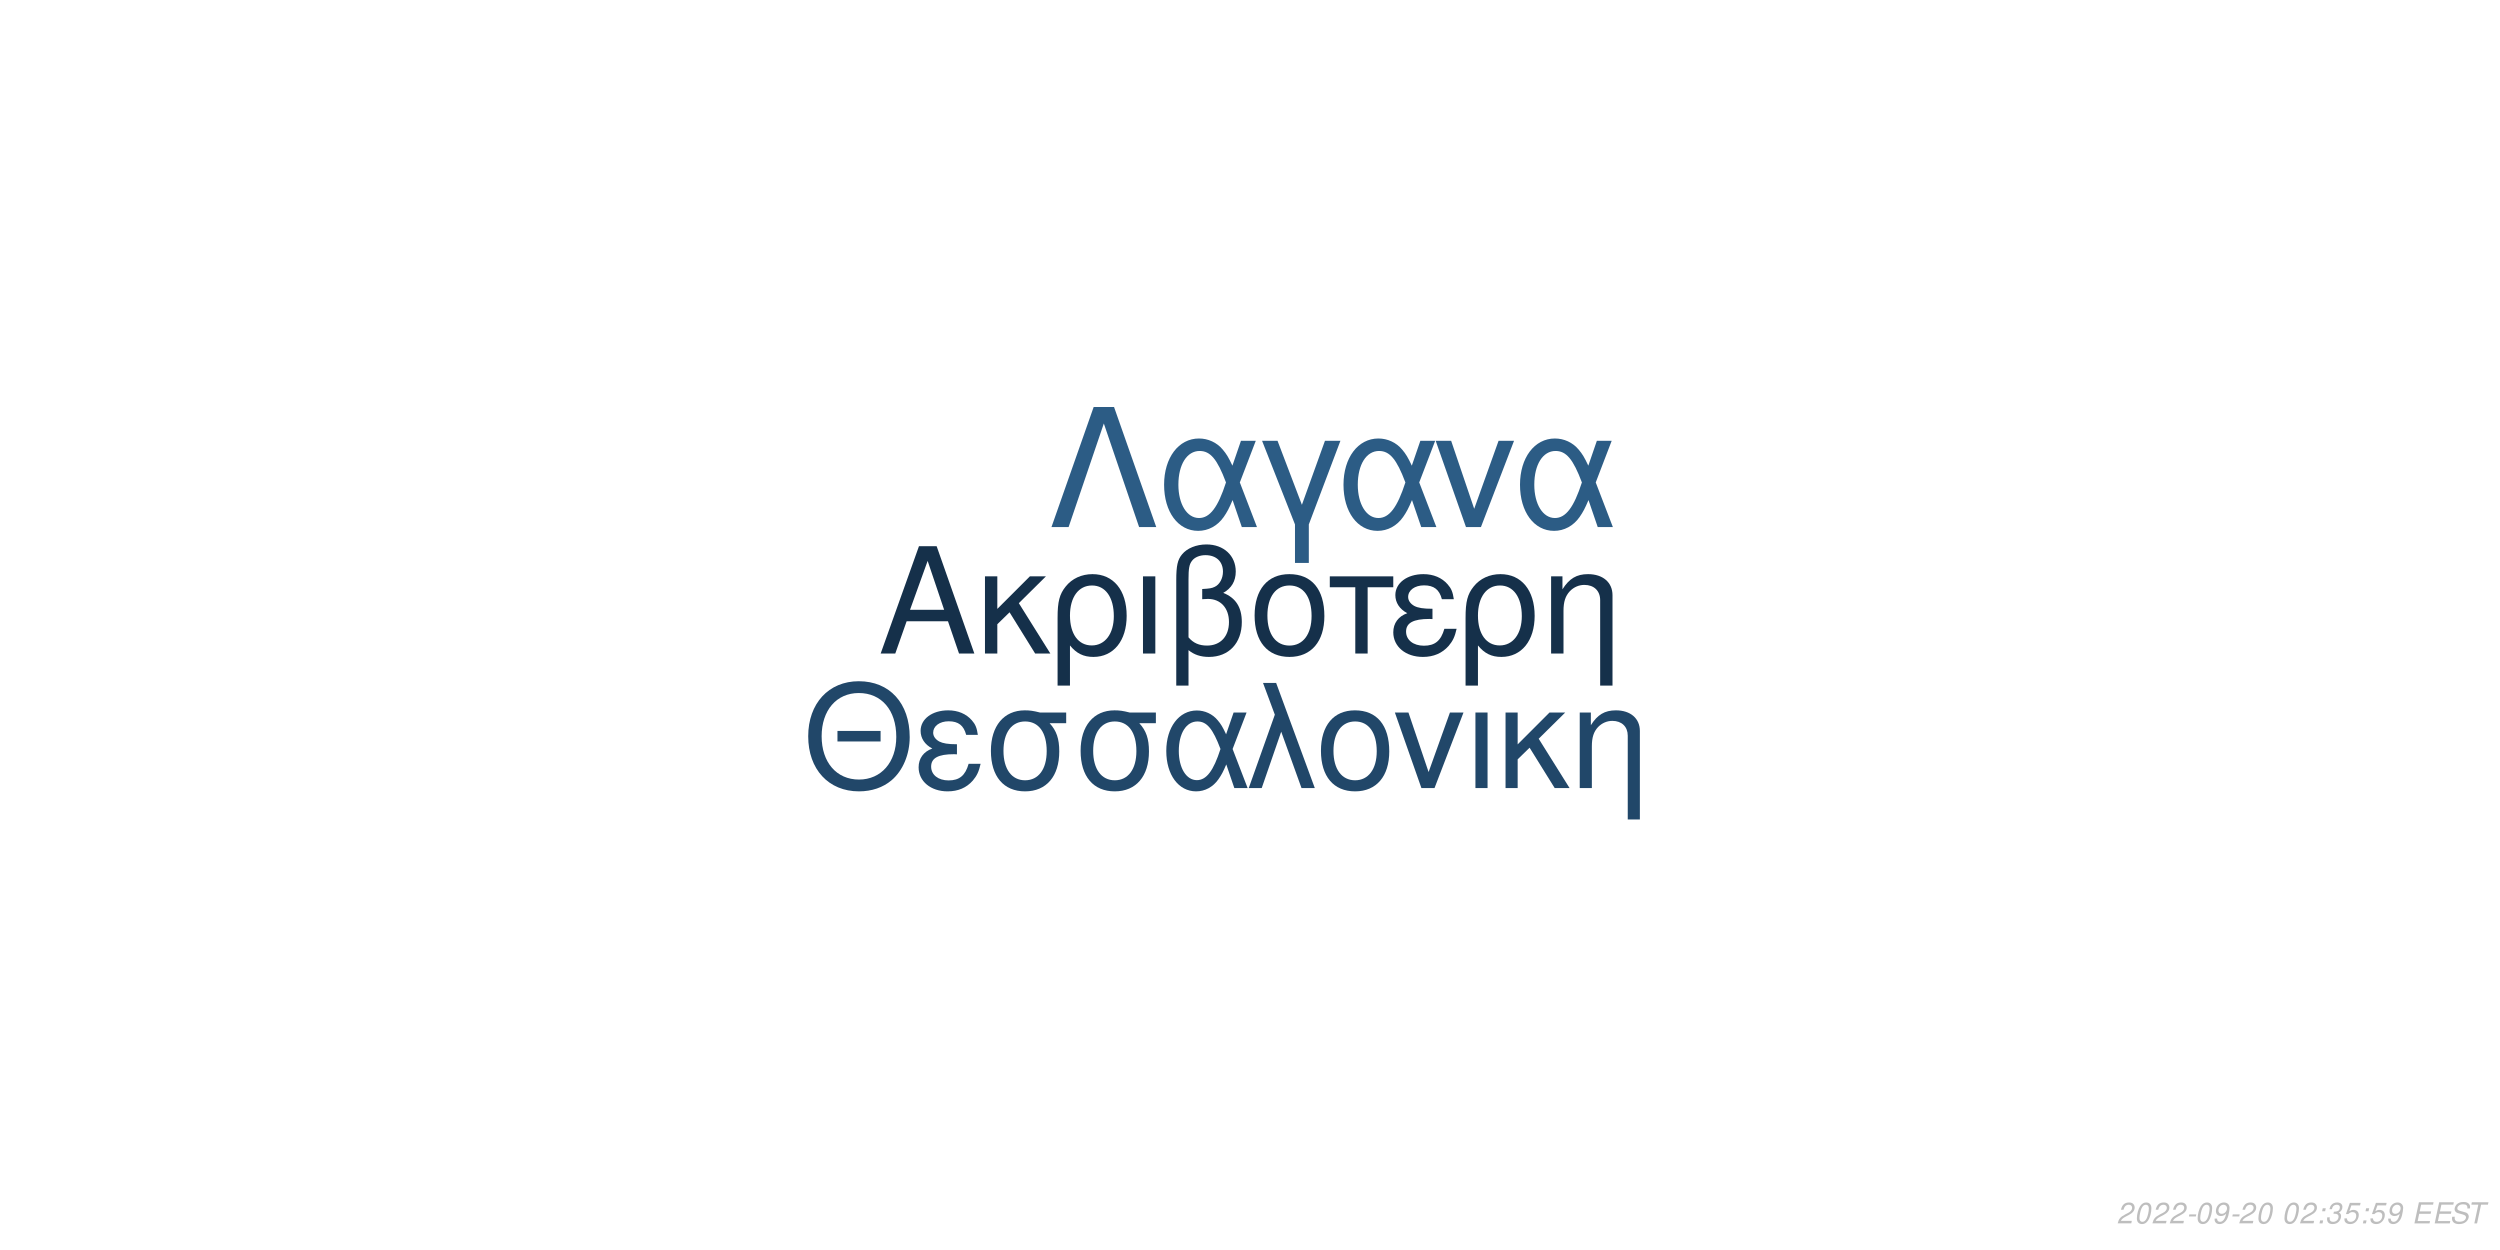
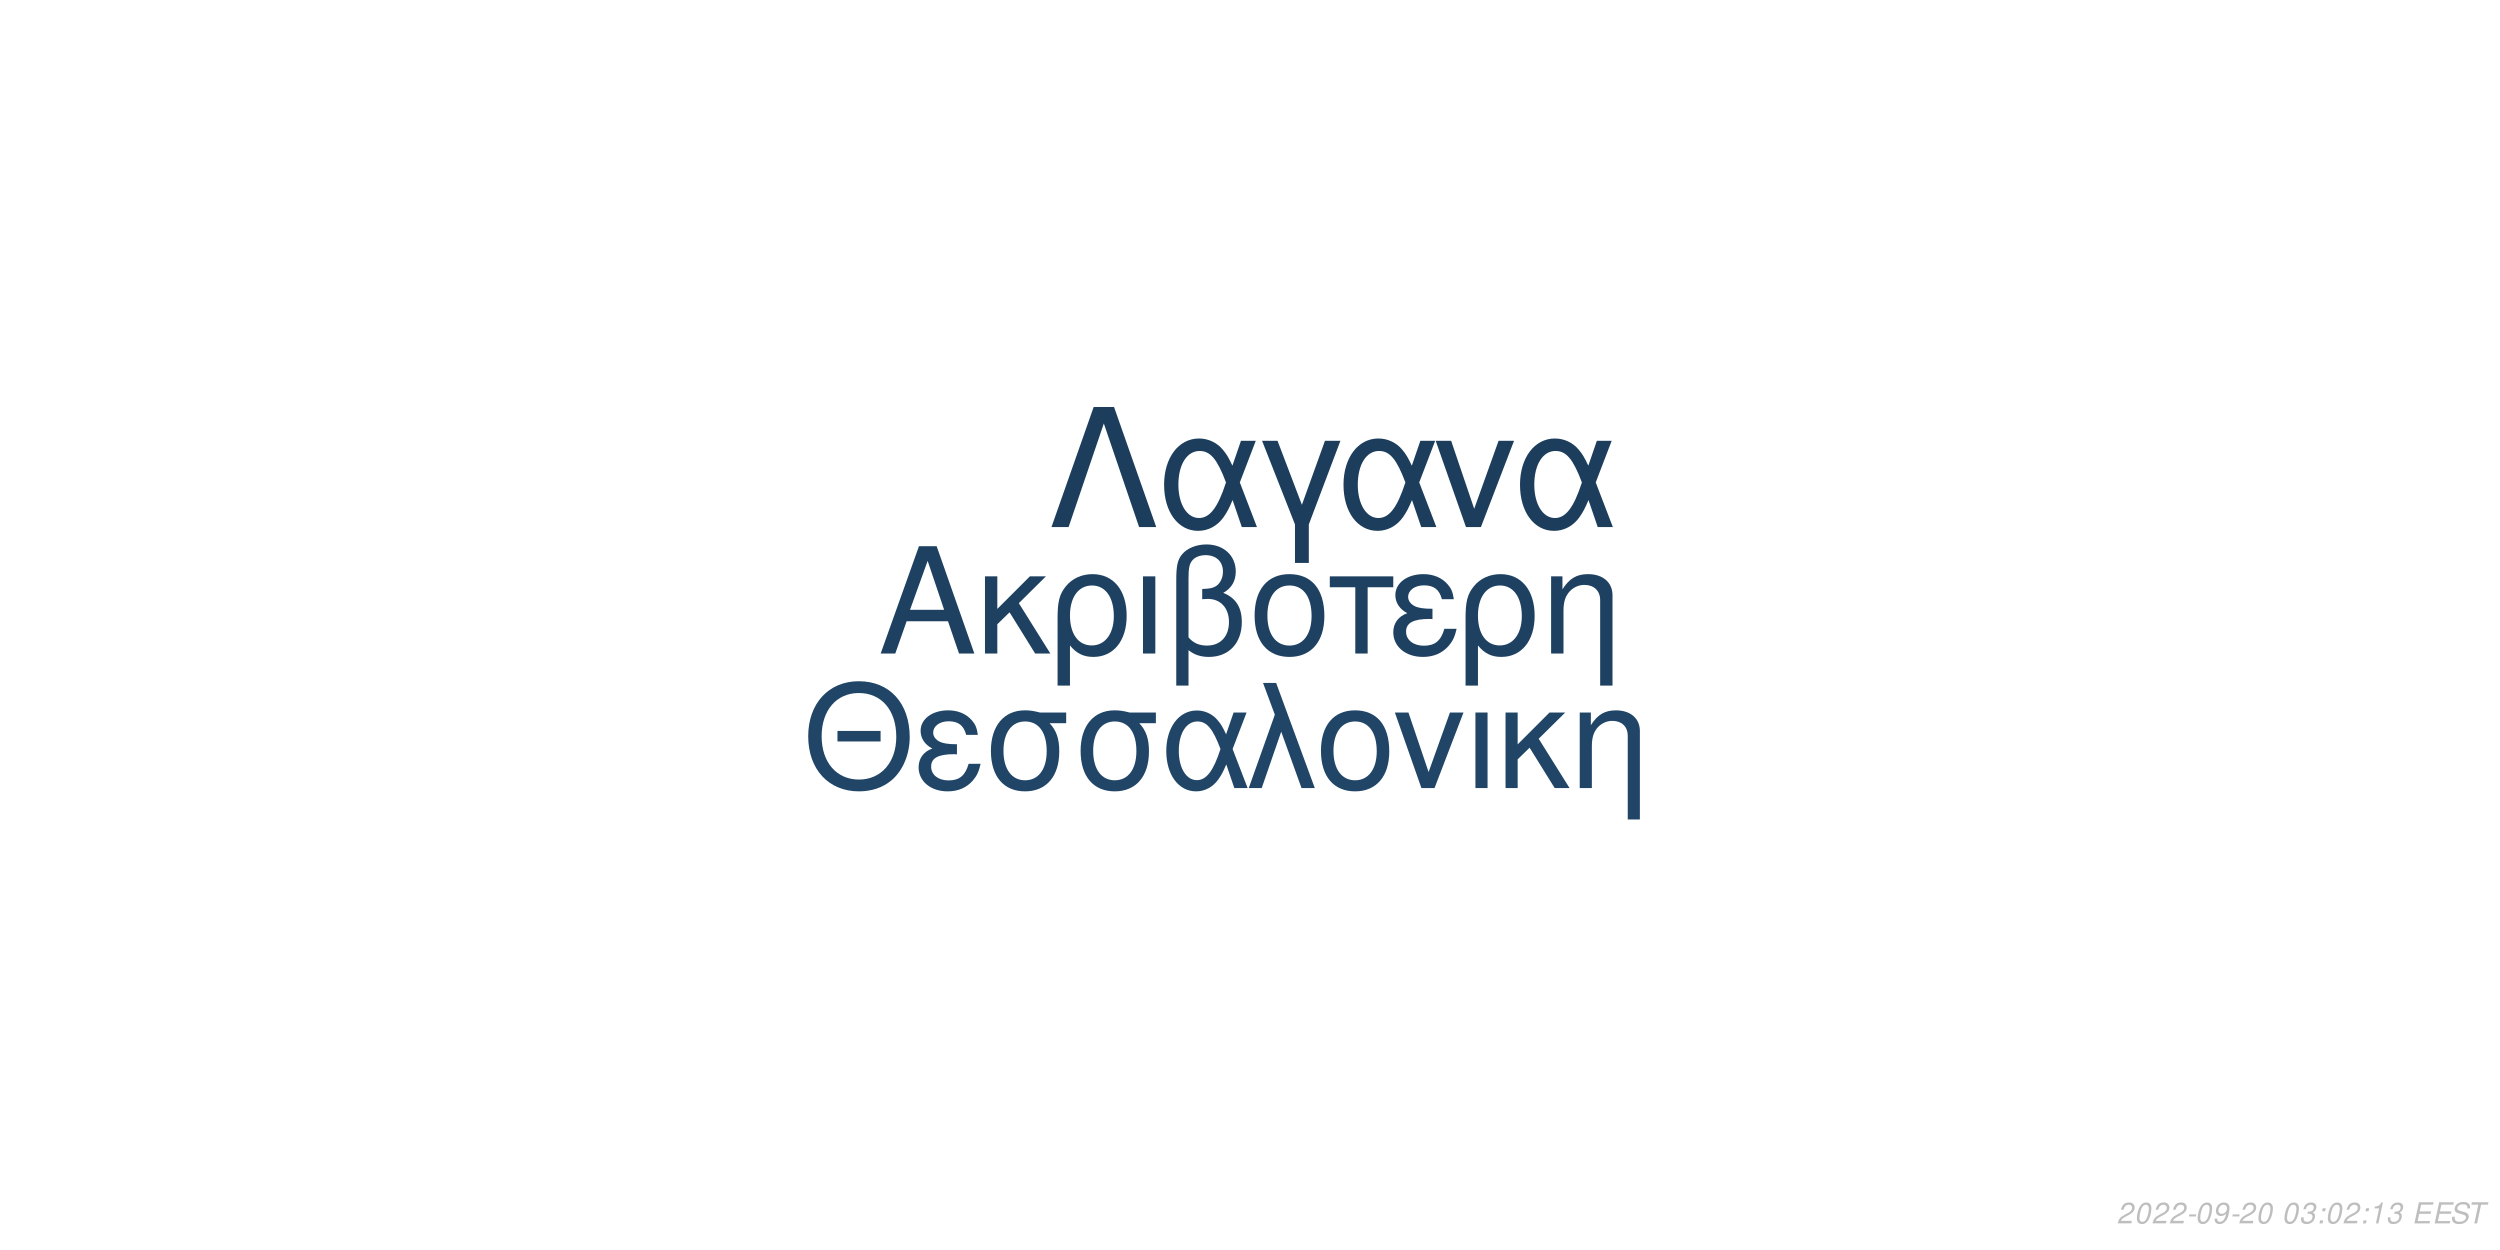
<svg xmlns="http://www.w3.org/2000/svg" xmlns:xlink="http://www.w3.org/1999/xlink" width="864pt" height="432pt" viewBox="0 0 864 432" version="1.1">
  <defs>
    <g>
      <symbol overflow="visible" id="glyph0-0">
        <path style="stroke:none;" d="" />
      </symbol>
      <symbol overflow="visible" id="glyph0-1">
        <path style="stroke:none;" d="M 24.125 -11.141 L 27.938 0 L 33.234 0 L 20.203 -37.094 L 14.094 -37.094 L 0.859 0 L 5.906 0 L 9.828 -11.141 Z M 22.797 -15.109 L 11 -15.109 L 17.094 -32.016 Z M 22.797 -15.109 " />
      </symbol>
      <symbol overflow="visible" id="glyph0-2">
        <path style="stroke:none;" d="M 7.172 -15.422 L 7.172 -26.672 L 2.906 -26.672 L 2.906 0 L 7.172 0 L 7.172 -10.125 L 11.406 -14.25 L 20.25 0 L 25.5 0 L 14.609 -17.406 L 23.969 -26.672 L 18.422 -26.672 Z M 7.172 -15.422 " />
      </symbol>
      <symbol overflow="visible" id="glyph0-3">
        <path style="stroke:none;" d="M 3 11.094 L 7.281 11.094 L 7.281 -2.797 C 9.516 -0.047 11.953 1.172 15.375 1.172 C 22.344 1.172 26.875 -4.422 26.875 -13.031 C 26.875 -21.891 22.297 -27.438 15.062 -27.438 C 11.297 -27.438 7.984 -25.906 5.797 -23.156 C 3.672 -20.516 3 -17.969 3 -12.359 Z M 14.906 -23.516 C 19.547 -23.516 22.438 -19.438 22.438 -12.922 C 22.438 -6.812 19.391 -2.797 14.812 -2.797 C 10.172 -2.797 7.281 -6.766 7.281 -13.125 C 7.281 -19.484 10.234 -23.516 14.906 -23.516 Z M 14.906 -23.516 " />
      </symbol>
      <symbol overflow="visible" id="glyph0-4">
        <path style="stroke:none;" d="M 3.516 0 L 7.781 0 L 7.781 -26.672 L 3.516 -26.672 Z M 3.516 0 " />
      </symbol>
      <symbol overflow="visible" id="glyph0-5">
        <path style="stroke:none;" d="M 4.016 11.094 L 8.25 11.094 L 8.25 -1.172 C 10.172 0.406 12.422 1.172 15.312 1.172 C 22.188 1.172 26.672 -3.609 26.672 -10.891 C 26.672 -15.984 24.578 -19.234 20.25 -20.969 C 23.109 -22.547 24.578 -25.031 24.578 -28.344 C 24.578 -33.844 20.406 -37.703 14.453 -37.703 C 10.938 -37.703 7.734 -36.391 6 -34.25 C 4.484 -32.422 4.016 -30.328 4.016 -25.391 Z M 8.25 -25.656 C 8.25 -29.359 8.5 -30.844 9.469 -32.062 C 10.375 -33.281 12.156 -34 14.094 -34 C 17.812 -34 20.156 -31.812 20.156 -28.297 C 20.156 -25.953 18.984 -23.812 17.297 -23.047 C 16.281 -22.547 15.469 -22.438 12.984 -22.297 L 12.984 -18.781 C 13.734 -18.828 14.344 -18.875 14.969 -18.875 C 19.344 -18.875 22.234 -15.719 22.234 -10.891 C 22.234 -5.906 19.281 -2.75 14.656 -2.75 C 11.953 -2.75 9.922 -3.609 8.25 -5.594 Z M 8.25 -25.656 " />
      </symbol>
      <symbol overflow="visible" id="glyph0-6">
        <path style="stroke:none;" d="M 14.094 -27.438 C 6.562 -27.438 2.094 -22.094 2.094 -13.125 C 2.094 -4.125 6.562 1.172 14.141 1.172 C 21.672 1.172 26.203 -4.172 26.203 -12.922 C 26.203 -22.188 21.828 -27.438 14.094 -27.438 Z M 14.141 -23.516 C 18.938 -23.516 21.781 -19.594 21.781 -12.984 C 21.781 -6.672 18.828 -2.75 14.141 -2.75 C 9.422 -2.75 6.516 -6.672 6.516 -13.125 C 6.516 -19.594 9.422 -23.516 14.141 -23.516 Z M 14.141 -23.516 " />
      </symbol>
      <symbol overflow="visible" id="glyph0-7">
        <path style="stroke:none;" d="M 7.891 0 L 12.156 0 L 12.156 -22.906 L 21.016 -22.906 L 21.016 -26.672 L -0.922 -26.672 L -0.922 -22.906 L 7.891 -22.906 Z M 7.891 0 " />
      </symbol>
      <symbol overflow="visible" id="glyph0-8">
        <path style="stroke:none;" d="M 14.562 -15.469 C 11.344 -15.469 9.562 -15.781 8.297 -16.438 C 6.922 -17.203 6.156 -18.328 6.156 -19.547 C 6.156 -21.891 8.453 -23.562 11.656 -23.562 C 15.062 -23.562 16.953 -22.094 17.812 -18.781 L 21.938 -18.781 C 21.578 -21.266 21.062 -22.5 19.797 -23.922 C 17.812 -26.203 14.906 -27.438 11.453 -27.438 C 5.797 -27.438 1.734 -24.375 1.734 -20.203 C 1.734 -17.609 3.156 -15.375 5.859 -13.938 C 2.797 -12.875 1.016 -10.484 1.016 -7.328 C 1.016 -2.391 5.297 1.172 11.25 1.172 C 14.969 1.172 17.906 -0.109 20.156 -2.641 C 21.578 -4.328 22.297 -5.797 22.906 -8.547 L 18.672 -8.547 C 17.5 -4.422 15.422 -2.703 11.609 -2.703 C 7.938 -2.703 5.438 -4.688 5.438 -7.578 C 5.438 -10.578 7.938 -11.953 13.484 -11.953 C 13.641 -11.953 14.094 -11.953 14.562 -11.906 Z M 14.562 -15.469 " />
      </symbol>
      <symbol overflow="visible" id="glyph0-9">
        <path style="stroke:none;" d="M 3.562 -26.672 L 3.562 0 L 7.844 0 L 7.844 -14.703 C 7.844 -17.906 8.5 -19.891 10.031 -21.531 C 11.406 -22.953 13.188 -23.719 15.062 -23.719 C 18.375 -23.719 20.516 -21.672 20.516 -18.469 L 20.516 11.094 L 24.781 11.094 L 24.781 -20.156 C 24.781 -24.578 21.469 -27.438 16.328 -27.438 C 12.359 -27.438 9.828 -25.906 7.484 -22.188 L 7.484 -26.672 Z M 3.562 -26.672 " />
      </symbol>
      <symbol overflow="visible" id="glyph1-0">
        <path style="stroke:none;" d="" />
      </symbol>
      <symbol overflow="visible" id="glyph1-1">
        <path style="stroke:none;" d="M 26.859 -19.734 L 11.953 -19.734 L 11.953 -16.094 L 26.859 -16.094 Z M 19.328 -36.922 C 8.922 -36.922 1.844 -29.25 1.844 -17.891 C 1.844 -6.484 8.875 1.141 19.391 1.141 C 23.812 1.141 27.703 -0.203 30.641 -2.688 C 34.578 -6.031 36.922 -11.656 36.922 -17.594 C 36.922 -29.297 30 -36.922 19.328 -36.922 Z M 19.328 -32.844 C 27.203 -32.844 32.281 -26.906 32.281 -17.688 C 32.281 -8.922 27.062 -2.938 19.391 -2.938 C 11.609 -2.938 6.484 -8.922 6.484 -17.891 C 6.484 -26.859 11.609 -32.844 19.328 -32.844 Z M 19.328 -32.844 " />
      </symbol>
      <symbol overflow="visible" id="glyph1-2">
        <path style="stroke:none;" d="M 14.25 -15.141 C 11.109 -15.141 9.375 -15.453 8.125 -16.094 C 6.781 -16.844 6.031 -17.938 6.031 -19.141 C 6.031 -21.422 8.266 -23.078 11.406 -23.078 C 14.75 -23.078 16.594 -21.625 17.438 -18.391 L 21.469 -18.391 C 21.125 -20.828 20.625 -22.031 19.391 -23.422 C 17.438 -25.656 14.594 -26.859 11.219 -26.859 C 5.688 -26.859 1.688 -23.875 1.688 -19.781 C 1.688 -17.234 3.094 -15.047 5.734 -13.656 C 2.734 -12.609 1 -10.266 1 -7.172 C 1 -2.344 5.188 1.141 11.016 1.141 C 14.656 1.141 17.547 -0.094 19.734 -2.594 C 21.125 -4.234 21.828 -5.688 22.422 -8.375 L 18.281 -8.375 C 17.141 -4.328 15.094 -2.641 11.359 -2.641 C 7.766 -2.641 5.328 -4.578 5.328 -7.422 C 5.328 -10.359 7.766 -11.703 13.203 -11.703 C 13.359 -11.703 13.797 -11.703 14.25 -11.656 Z M 14.25 -15.141 " />
      </symbol>
      <symbol overflow="visible" id="glyph1-3">
        <path style="stroke:none;" d="M 29 -26.109 L 19.938 -26.109 C 17.594 -26.703 16.438 -26.859 14.703 -26.859 C 7.469 -26.859 2.984 -21.469 2.984 -12.859 C 2.984 -4.031 7.375 1.141 14.797 1.141 C 22.172 1.141 26.609 -4.078 26.609 -12.656 C 26.609 -17.047 25.656 -19.828 23.266 -22.422 L 29 -22.422 Z M 14.797 -23.016 C 19.531 -23.016 22.266 -19.234 22.266 -12.75 C 22.266 -6.531 19.438 -2.688 14.797 -2.688 C 10.172 -2.688 7.328 -6.531 7.328 -12.859 C 7.328 -19.188 10.172 -23.016 14.797 -23.016 Z M 14.797 -23.016 " />
      </symbol>
      <symbol overflow="visible" id="glyph1-4">
        <path style="stroke:none;" d="M 29.344 -26.109 L 24.859 -26.109 L 22.266 -18.578 C 21.125 -21.031 20.484 -22.125 19.328 -23.469 C 17.547 -25.609 14.906 -26.812 12.156 -26.812 C 5.984 -26.812 1.594 -20.984 1.594 -12.812 C 1.594 -4.578 5.828 1.141 11.906 1.141 C 14.953 1.141 17.734 -0.344 19.625 -3.047 C 20.672 -4.531 21.281 -5.688 22.328 -8.172 L 25.109 0 L 29.703 0 L 24.516 -13.5 Z M 20.328 -13.5 C 17.891 -5.922 15.453 -2.734 12.156 -2.734 C 8.516 -2.734 5.922 -6.922 5.922 -12.812 C 5.922 -18.938 8.516 -23.016 12.359 -23.016 C 15.594 -23.016 17.688 -20.531 20.328 -13.5 Z M 20.328 -13.5 " />
      </symbol>
      <symbol overflow="visible" id="glyph1-5">
        <path style="stroke:none;" d="M 1.094 0 L 5.578 0 L 12.312 -19.484 L 19.328 0 L 23.922 0 L 10.562 -36.328 L 6.031 -36.328 L 10.109 -25.359 Z M 1.094 0 " />
      </symbol>
      <symbol overflow="visible" id="glyph1-6">
        <path style="stroke:none;" d="M 13.797 -26.859 C 6.422 -26.859 2.047 -21.625 2.047 -12.859 C 2.047 -4.031 6.422 1.141 13.859 1.141 C 21.234 1.141 25.656 -4.078 25.656 -12.656 C 25.656 -21.719 21.375 -26.859 13.797 -26.859 Z M 13.859 -23.016 C 18.531 -23.016 21.328 -19.188 21.328 -12.703 C 21.328 -6.531 18.438 -2.688 13.859 -2.688 C 9.219 -2.688 6.375 -6.531 6.375 -12.859 C 6.375 -19.188 9.219 -23.016 13.859 -23.016 Z M 13.859 -23.016 " />
      </symbol>
      <symbol overflow="visible" id="glyph1-7">
        <path style="stroke:none;" d="M 14.297 0 L 24.312 -26.109 L 19.625 -26.109 L 12.25 -5.531 L 5.281 -26.109 L 0.594 -26.109 L 9.766 0 Z M 14.297 0 " />
      </symbol>
      <symbol overflow="visible" id="glyph1-8">
        <path style="stroke:none;" d="M 3.438 0 L 7.625 0 L 7.625 -26.109 L 3.438 -26.109 Z M 3.438 0 " />
      </symbol>
      <symbol overflow="visible" id="glyph1-9">
        <path style="stroke:none;" d="M 7.031 -15.094 L 7.031 -26.109 L 2.844 -26.109 L 2.844 0 L 7.031 0 L 7.031 -9.922 L 11.156 -13.953 L 19.828 0 L 24.969 0 L 14.297 -17.047 L 23.469 -26.109 L 18.031 -26.109 Z M 7.031 -15.094 " />
      </symbol>
      <symbol overflow="visible" id="glyph1-10">
        <path style="stroke:none;" d="M 3.484 -26.109 L 3.484 0 L 7.672 0 L 7.672 -14.406 C 7.672 -17.547 8.328 -19.484 9.812 -21.078 C 11.156 -22.469 12.906 -23.219 14.75 -23.219 C 17.984 -23.219 20.078 -21.234 20.078 -18.094 L 20.078 10.859 L 24.266 10.859 L 24.266 -19.734 C 24.266 -24.062 21.031 -26.859 16 -26.859 C 12.109 -26.859 9.609 -25.359 7.328 -21.719 L 7.328 -26.109 Z M 3.484 -26.109 " />
      </symbol>
      <symbol overflow="visible" id="glyph2-0">
        <path style="stroke:none;" d="" />
      </symbol>
      <symbol overflow="visible" id="glyph2-1">
        <path style="stroke:none;" d="M 22.531 -41.484 L 15.484 -41.484 L 0.906 0 L 6.828 0 L 19 -35.797 L 31.188 0 L 37.109 0 Z M 22.531 -41.484 " />
      </symbol>
      <symbol overflow="visible" id="glyph2-2">
        <path style="stroke:none;" d="M 33.516 -29.812 L 28.391 -29.812 L 25.438 -21.219 C 24.125 -24.016 23.391 -25.266 22.078 -26.797 C 20.031 -29.25 17.016 -30.609 13.891 -30.609 C 6.828 -30.609 1.828 -23.953 1.828 -14.625 C 1.828 -5.234 6.656 1.312 13.594 1.312 C 17.078 1.312 20.266 -0.391 22.422 -3.469 C 23.609 -5.172 24.297 -6.484 25.5 -9.328 L 28.688 0 L 33.922 0 L 28 -15.422 Z M 23.219 -15.422 C 20.422 -6.766 17.641 -3.125 13.891 -3.125 C 9.734 -3.125 6.766 -7.906 6.766 -14.625 C 6.766 -21.625 9.734 -26.297 14.109 -26.297 C 17.812 -26.297 20.203 -23.453 23.219 -15.422 Z M 23.219 -15.422 " />
      </symbol>
      <symbol overflow="visible" id="glyph2-3">
        <path style="stroke:none;" d="M 12.062 12.406 L 16.844 12.406 L 16.844 -0.906 L 27.766 -29.812 L 22.422 -29.812 L 14.453 -7.688 L 6.031 -29.812 L 0.688 -29.812 L 12.062 -0.906 Z M 12.062 12.406 " />
      </symbol>
      <symbol overflow="visible" id="glyph2-4">
        <path style="stroke:none;" d="M 16.328 0 L 27.766 -29.812 L 22.422 -29.812 L 14 -6.312 L 6.031 -29.812 L 0.688 -29.812 L 11.156 0 Z M 16.328 0 " />
      </symbol>
      <symbol overflow="visible" id="glyph3-0">
        <path style="stroke:none;" d="" />
      </symbol>
      <symbol overflow="visible" id="glyph3-1">
        <path style="stroke:none;" d="M 5.234 -0.875 L 1.469 -0.875 C 1.641 -1.375 2.203 -1.891 3.109 -2.344 L 4.234 -2.938 C 5.562 -3.625 6.219 -4.469 6.219 -5.484 C 6.219 -5.938 6.062 -6.359 5.797 -6.656 C 5.469 -7.047 4.984 -7.234 4.312 -7.234 C 2.766 -7.234 1.891 -6.453 1.484 -4.734 L 2.375 -4.734 C 2.484 -5.188 2.609 -5.484 2.797 -5.75 C 3.094 -6.203 3.609 -6.453 4.188 -6.453 C 4.891 -6.453 5.344 -6.031 5.344 -5.375 C 5.344 -4.703 4.859 -4.094 4.016 -3.656 L 2.984 -3.125 C 1.234 -2.188 0.797 -1.656 0.344 -0.016 L 5.047 -0.016 Z M 5.234 -0.875 " />
      </symbol>
      <symbol overflow="visible" id="glyph3-2">
        <path style="stroke:none;" d="M 4.203 -7.234 C 3.375 -7.234 2.688 -6.812 2.125 -5.984 C 1.484 -5.047 0.984 -3.188 0.984 -1.734 C 0.984 -1.109 1.172 -0.562 1.484 -0.266 C 1.797 0.047 2.281 0.234 2.766 0.234 C 3.625 0.234 4.281 -0.156 4.859 -1.016 C 5.516 -1.953 6 -3.797 6 -5.266 C 6 -6.5 5.328 -7.234 4.203 -7.234 Z M 4.094 -6.453 C 4.734 -6.453 5.125 -5.984 5.125 -5.156 C 5.125 -4.203 4.781 -2.625 4.406 -1.812 C 3.984 -0.938 3.516 -0.547 2.875 -0.547 C 2.25 -0.547 1.875 -1.031 1.875 -1.828 C 1.875 -2.797 2.203 -4.344 2.594 -5.203 C 2.984 -6.047 3.453 -6.453 4.094 -6.453 Z M 4.094 -6.453 " />
      </symbol>
      <symbol overflow="visible" id="glyph3-3">
        <path style="stroke:none;" d="M 3.516 -3.125 L 1.125 -3.125 L 0.969 -2.406 L 3.359 -2.406 Z M 3.516 -3.125 " />
      </symbol>
      <symbol overflow="visible" id="glyph3-4">
        <path style="stroke:none;" d="M 0.844 -1.656 C 0.844 -1.547 0.844 -1.438 0.844 -1.375 C 0.844 -0.406 1.531 0.234 2.578 0.234 C 3.203 0.234 3.766 0.016 4.297 -0.438 C 4.938 -1 5.312 -1.656 5.594 -2.719 C 5.844 -3.672 6.016 -4.766 6.016 -5.375 C 6.016 -5.844 5.844 -6.328 5.547 -6.656 C 5.203 -7.031 4.703 -7.234 4.062 -7.234 C 2.516 -7.234 1.297 -5.938 1.297 -4.266 C 1.297 -3.203 1.984 -2.547 3.047 -2.547 C 3.484 -2.547 3.953 -2.672 4.281 -2.891 C 4.406 -2.984 4.547 -3.078 4.828 -3.344 C 4.438 -1.484 3.703 -0.547 2.703 -0.547 C 2.109 -0.547 1.719 -0.938 1.719 -1.547 L 1.719 -1.656 Z M 3.953 -6.453 C 4.625 -6.453 5.141 -5.953 5.141 -5.281 C 5.141 -4.188 4.312 -3.312 3.297 -3.312 C 2.594 -3.312 2.172 -3.734 2.172 -4.453 C 2.172 -5.562 2.984 -6.453 3.953 -6.453 Z M 3.953 -6.453 " />
      </symbol>
      <symbol overflow="visible" id="glyph3-5">
        <path style="stroke:none;" d="" />
      </symbol>
      <symbol overflow="visible" id="glyph3-6">
+         <path style="stroke:none;" d="M 2.922 -3.312 C 3.125 -3.344 3.234 -3.344 3.375 -3.344 C 4.203 -3.344 4.688 -3 4.688 -2.406 C 4.688 -1.312 3.906 -0.547 2.781 -0.547 C 2.047 -0.547 1.594 -0.938 1.594 -1.562 C 1.594 -1.719 1.609 -1.844 1.656 -2.094 L 0.766 -2.094 C 0.734 -1.797 0.719 -1.641 0.719 -1.469 C 0.719 -0.375 1.406 0.234 2.641 0.234 C 3.547 0.234 4.297 -0.078 4.812 -0.656 C 5.266 -1.156 5.562 -1.875 5.562 -2.547 C 5.562 -3.125 5.344 -3.453 4.797 -3.734 C 5.641 -4.234 6.016 -4.844 6.016 -5.734 C 6.016 -6.656 5.312 -7.234 4.203 -7.234 C 3.375 -7.234 2.672 -6.938 2.188 -6.375 C 1.891 -6.031 1.703 -5.641 1.516 -4.906 L 2.391 -4.906 C 2.5 -5.359 2.594 -5.594 2.734 -5.812 C 3.047 -6.234 3.516 -6.453 4.078 -6.453 C 4.734 -6.453 5.141 -6.125 5.141 -5.578 C 5.141 -5.188 5.016 -4.797 4.797 -4.547 C 4.516 -4.234 4 -4.062 3.266 -4.062 L 3.078 -4.062 Z M 2.922 -3.312 " />
+       </symbol>
+       <symbol overflow="visible" id="glyph3-7">
        <path style="stroke:none;" d="M 2.359 -1.031 L 1.312 -1.031 L 1.094 0 L 2.141 0 Z M 3.266 -5.234 L 2.219 -5.234 L 2 -4.203 L 3.047 -4.203 Z M 3.266 -5.234 " />
      </symbol>
-       <symbol overflow="visible" id="glyph3-7">
-         <path style="stroke:none;" d="M 2.922 -3.312 C 3.125 -3.344 3.234 -3.344 3.375 -3.344 C 4.203 -3.344 4.688 -3 4.688 -2.406 C 4.688 -1.312 3.906 -0.547 2.781 -0.547 C 2.047 -0.547 1.594 -0.938 1.594 -1.562 C 1.594 -1.719 1.609 -1.844 1.656 -2.094 L 0.766 -2.094 C 0.734 -1.797 0.719 -1.641 0.719 -1.469 C 0.719 -0.375 1.406 0.234 2.641 0.234 C 3.547 0.234 4.297 -0.078 4.812 -0.656 C 5.266 -1.156 5.562 -1.875 5.562 -2.547 C 5.562 -3.125 5.344 -3.453 4.797 -3.734 C 5.641 -4.234 6.016 -4.844 6.016 -5.734 C 6.016 -6.656 5.312 -7.234 4.203 -7.234 C 3.375 -7.234 2.672 -6.938 2.188 -6.375 C 1.891 -6.031 1.703 -5.641 1.516 -4.906 L 2.391 -4.906 C 2.5 -5.359 2.594 -5.594 2.734 -5.812 C 3.047 -6.234 3.516 -6.453 4.078 -6.453 C 4.734 -6.453 5.141 -6.125 5.141 -5.578 C 5.141 -5.188 5.016 -4.797 4.797 -4.547 C 4.516 -4.234 4 -4.062 3.266 -4.062 L 3.078 -4.062 Z M 2.922 -3.312 " />
-       </symbol>
      <symbol overflow="visible" id="glyph3-8">
-         <path style="stroke:none;" d="M 6.297 -7.094 L 2.594 -7.094 L 1.234 -3.234 L 2.047 -3.234 C 2.656 -3.766 2.938 -3.906 3.531 -3.906 C 4.328 -3.906 4.797 -3.453 4.797 -2.688 C 4.797 -1.438 3.969 -0.547 2.828 -0.547 C 2.031 -0.547 1.609 -0.938 1.578 -1.734 L 0.703 -1.734 L 0.703 -1.516 C 0.703 -0.938 0.844 -0.547 1.188 -0.266 C 1.562 0.062 2.078 0.234 2.703 0.234 C 3.656 0.234 4.391 -0.156 4.984 -0.922 C 5.422 -1.5 5.672 -2.234 5.672 -2.953 C 5.672 -4 4.938 -4.672 3.812 -4.672 C 3.328 -4.672 2.906 -4.547 2.406 -4.234 L 3.109 -6.219 L 6.109 -6.219 Z M 6.297 -7.094 " />
+         <path style="stroke:none;" d="M 3.703 -5.188 L 2.594 0 L 3.469 0 L 5.016 -7.234 L 4.438 -7.234 C 3.906 -6.156 3.688 -6.016 2.234 -5.812 L 2.109 -5.188 Z M 3.703 -5.188 " />
      </symbol>
      <symbol overflow="visible" id="glyph3-9">
        <path style="stroke:none;" d="M 2.547 -3.312 L 6.5 -3.312 L 6.688 -4.141 L 2.719 -4.141 L 3.219 -6.469 L 7.344 -6.469 L 7.516 -7.297 L 2.453 -7.297 L 0.906 0 L 6.125 0 L 6.297 -0.812 L 2.016 -0.812 Z M 2.547 -3.312 " />
      </symbol>
      <symbol overflow="visible" id="glyph3-10">
        <path style="stroke:none;" d="M 7.062 -5.156 C 7.125 -5.438 7.141 -5.562 7.141 -5.703 C 7.141 -6.156 6.938 -6.594 6.594 -6.891 C 6.188 -7.25 5.656 -7.406 4.875 -7.406 C 3.844 -7.406 3.047 -7.125 2.5 -6.562 C 2.094 -6.141 1.781 -5.438 1.781 -4.922 C 1.781 -4.297 2.219 -3.766 2.891 -3.562 L 4.594 -3.094 C 5.406 -2.859 5.734 -2.578 5.734 -2.094 C 5.734 -1.781 5.547 -1.406 5.266 -1.141 C 4.844 -0.766 4.266 -0.578 3.453 -0.578 C 2.328 -0.578 1.812 -0.984 1.812 -1.906 C 1.812 -2.047 1.812 -2.125 1.844 -2.312 L 0.984 -2.312 C 0.906 -2.062 0.891 -1.906 0.891 -1.688 C 0.891 -0.484 1.797 0.234 3.297 0.234 C 4.359 0.234 5.234 -0.062 5.812 -0.609 C 6.344 -1.078 6.688 -1.797 6.688 -2.375 C 6.688 -2.641 6.609 -2.906 6.453 -3.156 C 6.234 -3.5 5.938 -3.703 5.469 -3.828 L 3.75 -4.312 C 2.984 -4.547 2.734 -4.734 2.734 -5.188 C 2.734 -5.547 2.875 -5.844 3.188 -6.109 C 3.547 -6.438 4.031 -6.594 4.703 -6.594 C 5.266 -6.594 5.688 -6.484 5.906 -6.297 C 6.094 -6.125 6.219 -5.797 6.219 -5.516 C 6.219 -5.422 6.203 -5.344 6.188 -5.156 Z M 7.062 -5.156 " />
      </symbol>
      <symbol overflow="visible" id="glyph3-11">
        <path style="stroke:none;" d="M 4.938 -6.469 L 7.312 -6.469 L 7.484 -7.297 L 1.75 -7.297 L 1.578 -6.469 L 3.984 -6.469 L 2.609 0 L 3.547 0 Z M 4.938 -6.469 " />
      </symbol>
    </g>
  </defs>
  <g id="surface1">
    <rect x="0" y="0" width="864" height="432" style="fill:rgb(100%,100%,100%);fill-opacity:1;stroke:none;" />
-     <g style="fill:rgb(8.235%,18.824%,29.02%);fill-opacity:1;">
+     <g style="fill:rgb(11.765%,25.49%,38.039%);fill-opacity:1;">
      <use xlink:href="#glyph0-1" x="303.5" y="225.861" />
      <use xlink:href="#glyph0-2" x="337.5" y="225.861" />
      <use xlink:href="#glyph0-3" x="362.5" y="225.861" />
      <use xlink:href="#glyph0-4" x="391.5" y="225.861" />
      <use xlink:href="#glyph0-5" x="402.5" y="225.861" />
      <use xlink:href="#glyph0-6" x="431.5" y="225.861" />
      <use xlink:href="#glyph0-7" x="460.5" y="225.861" />
      <use xlink:href="#glyph0-8" x="480.5" y="225.861" />
      <use xlink:href="#glyph0-3" x="503.5" y="225.861" />
      <use xlink:href="#glyph0-9" x="532.5" y="225.861" />
    </g>
-     <g style="fill:rgb(12.941%,27.843%,41.176%);fill-opacity:1;">
+     <g style="fill:rgb(12.549%,27.059%,40.392%);fill-opacity:1;">
      <use xlink:href="#glyph1-1" x="277.473" y="272.354" />
      <use xlink:href="#glyph1-2" x="316.473" y="272.354" />
      <use xlink:href="#glyph1-3" x="339.473" y="272.354" />
      <use xlink:href="#glyph1-3" x="370.473" y="272.354" />
      <use xlink:href="#glyph1-4" x="401.473" y="272.354" />
      <use xlink:href="#glyph1-5" x="430.473" y="272.354" />
      <use xlink:href="#glyph1-6" x="454.473" y="272.354" />
      <use xlink:href="#glyph1-7" x="481.473" y="272.354" />
      <use xlink:href="#glyph1-8" x="506.473" y="272.354" />
      <use xlink:href="#glyph1-9" x="517.473" y="272.354" />
      <use xlink:href="#glyph1-10" x="542.473" y="272.354" />
    </g>
-     <g style="fill:rgb(17.255%,36.078%,52.157%);fill-opacity:1;">
+     <g style="fill:rgb(10.98%,24.314%,36.078%);fill-opacity:1;">
      <use xlink:href="#glyph2-1" x="362.484" y="182.152" />
      <use xlink:href="#glyph2-2" x="400.484" y="182.152" />
      <use xlink:href="#glyph2-3" x="435.484" y="182.152" />
      <use xlink:href="#glyph2-2" x="462.484" y="182.152" />
      <use xlink:href="#glyph2-4" x="495.484" y="182.152" />
      <use xlink:href="#glyph2-2" x="523.484" y="182.152" />
    </g>
    <g style="fill:rgb(74.51%,74.51%,74.51%);fill-opacity:1;">
      <use xlink:href="#glyph3-1" x="731.52" y="422.81" />
      <use xlink:href="#glyph3-2" x="737.52" y="422.81" />
      <use xlink:href="#glyph3-1" x="743.52" y="422.81" />
      <use xlink:href="#glyph3-1" x="749.52" y="422.81" />
      <use xlink:href="#glyph3-3" x="755.52" y="422.81" />
      <use xlink:href="#glyph3-2" x="758.52" y="422.81" />
      <use xlink:href="#glyph3-4" x="764.52" y="422.81" />
      <use xlink:href="#glyph3-3" x="770.52" y="422.81" />
      <use xlink:href="#glyph3-1" x="773.52" y="422.81" />
      <use xlink:href="#glyph3-2" x="779.52" y="422.81" />
      <use xlink:href="#glyph3-5" x="785.52" y="422.81" />
      <use xlink:href="#glyph3-2" x="788.52" y="422.81" />
-       <use xlink:href="#glyph3-1" x="794.52" y="422.81" />
-       <use xlink:href="#glyph3-6" x="800.52" y="422.81" />
-       <use xlink:href="#glyph3-7" x="803.52" y="422.81" />
-       <use xlink:href="#glyph3-8" x="809.52" y="422.81" />
-       <use xlink:href="#glyph3-6" x="815.52" y="422.81" />
+       <use xlink:href="#glyph3-6" x="794.52" y="422.81" />
+       <use xlink:href="#glyph3-7" x="800.52" y="422.81" />
+       <use xlink:href="#glyph3-2" x="803.52" y="422.81" />
+       <use xlink:href="#glyph3-1" x="809.52" y="422.81" />
+       <use xlink:href="#glyph3-7" x="815.52" y="422.81" />
      <use xlink:href="#glyph3-8" x="818.52" y="422.81" />
-       <use xlink:href="#glyph3-4" x="824.52" y="422.81" />
+       <use xlink:href="#glyph3-6" x="824.52" y="422.81" />
      <use xlink:href="#glyph3-5" x="830.52" y="422.81" />
      <use xlink:href="#glyph3-9" x="833.52" y="422.81" />
      <use xlink:href="#glyph3-9" x="840.52" y="422.81" />
      <use xlink:href="#glyph3-10" x="846.52" y="422.81" />
      <use xlink:href="#glyph3-11" x="852.52" y="422.81" />
    </g>
  </g>
</svg>
